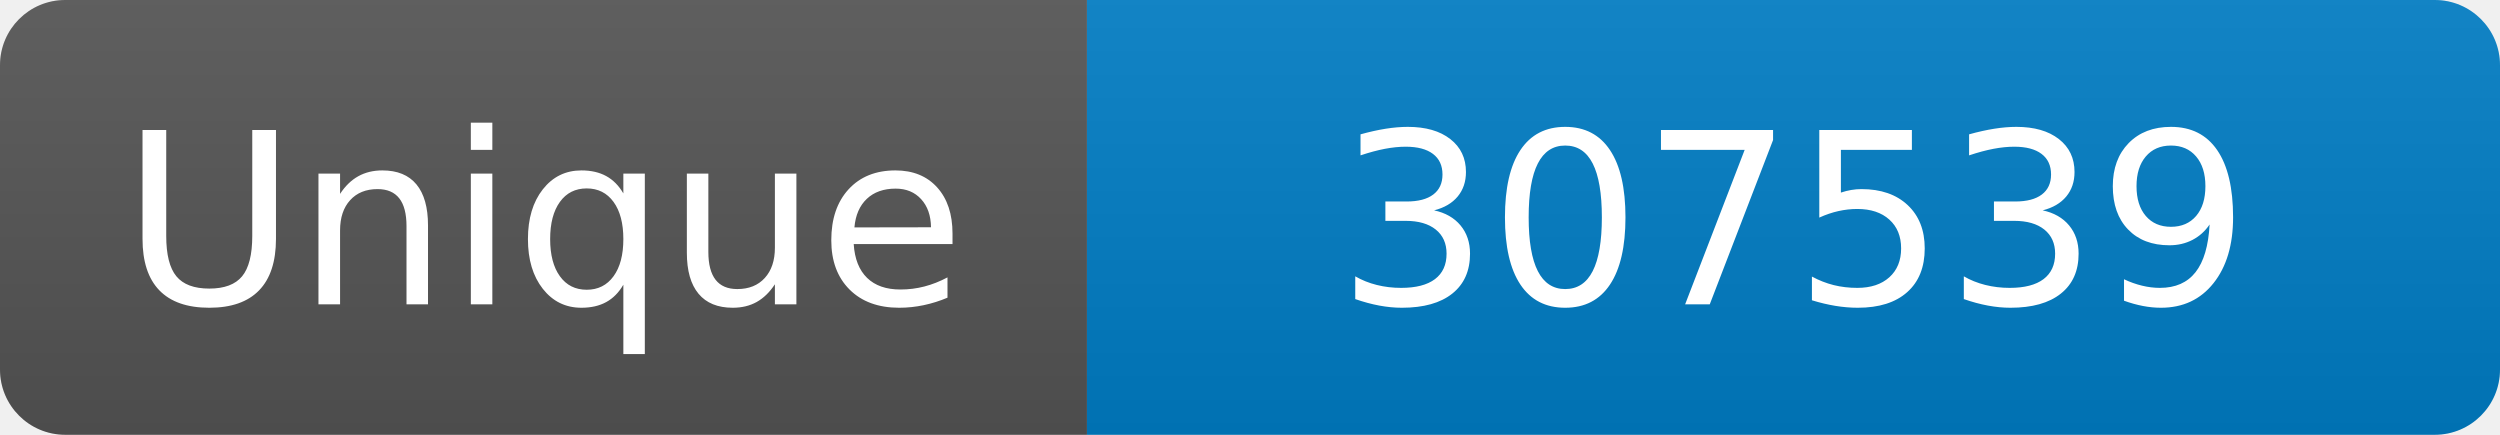
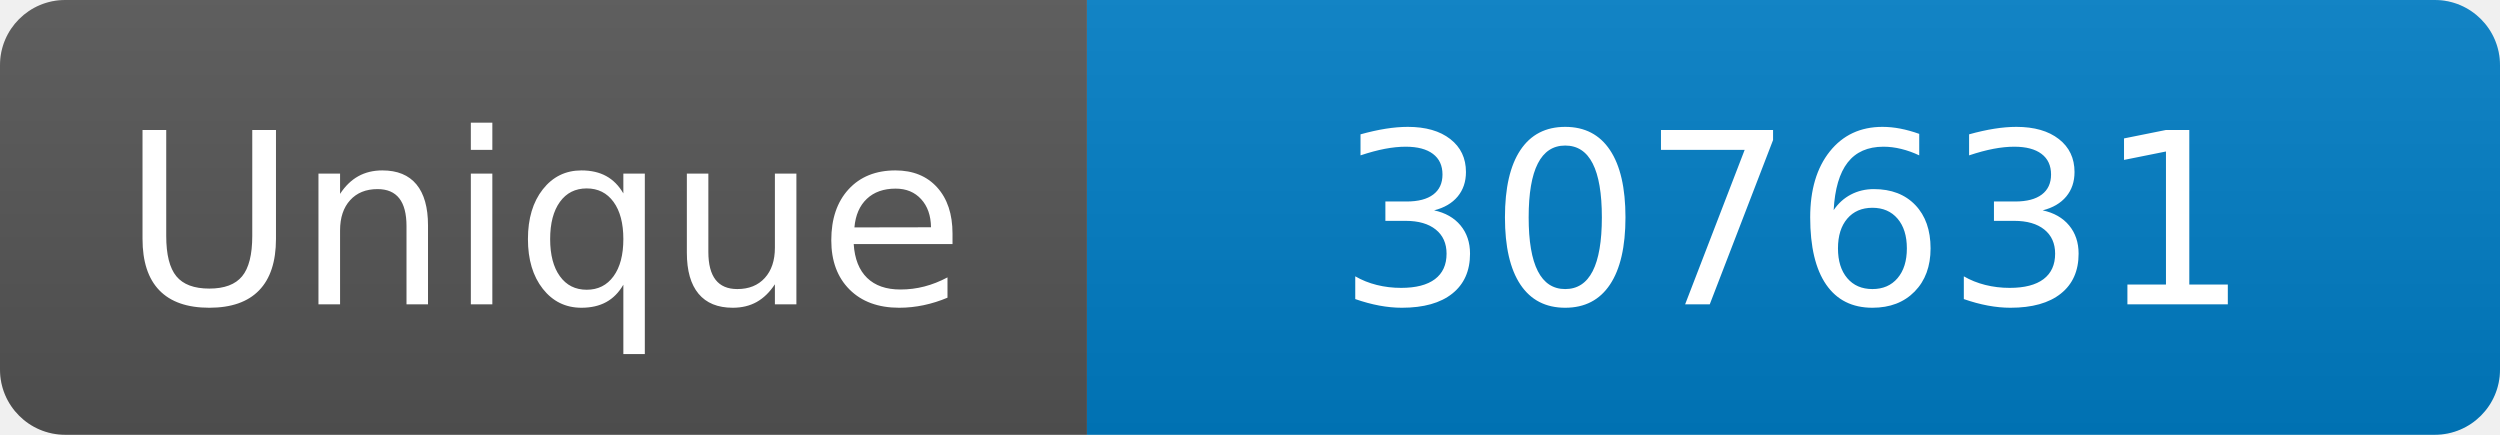
<svg xmlns="http://www.w3.org/2000/svg" width="115" height="20" role="img" aria-label="Maintained?: yes">
  <linearGradient id="s" x2="0" y2="100%">
    <stop offset="0" stop-color="#bbb" stop-opacity=".1" />
    <stop offset="1" stop-opacity=".1" />
  </linearGradient>
  <clipPath id="r">
    <rect width="115" height="20" rx="3" fill="#fff" />
  </clipPath>
  <g clip-path="url(#r)">
    <rect width="50" height="20" fill="#555" />
    <rect x="50" width="160" height="20" fill="#007ec6" />
    <rect width="115" height="20" fill="url(#s)" />
  </g>
  <g fill="#fff" text-anchor="middle" font-family="Verdana,Geneva,DejaVu Sans,sans-serif" font-size="110">
    <text x="250" y="140" transform="scale(.1)" fill="#fff">Unique</text>
-     <text x="825" y="140" transform="scale(.1)" fill="#fff">307539</text>
+     <text x="825" y="140" transform="scale(.1)" fill="#fff">307631</text>
  </g>
</svg>
